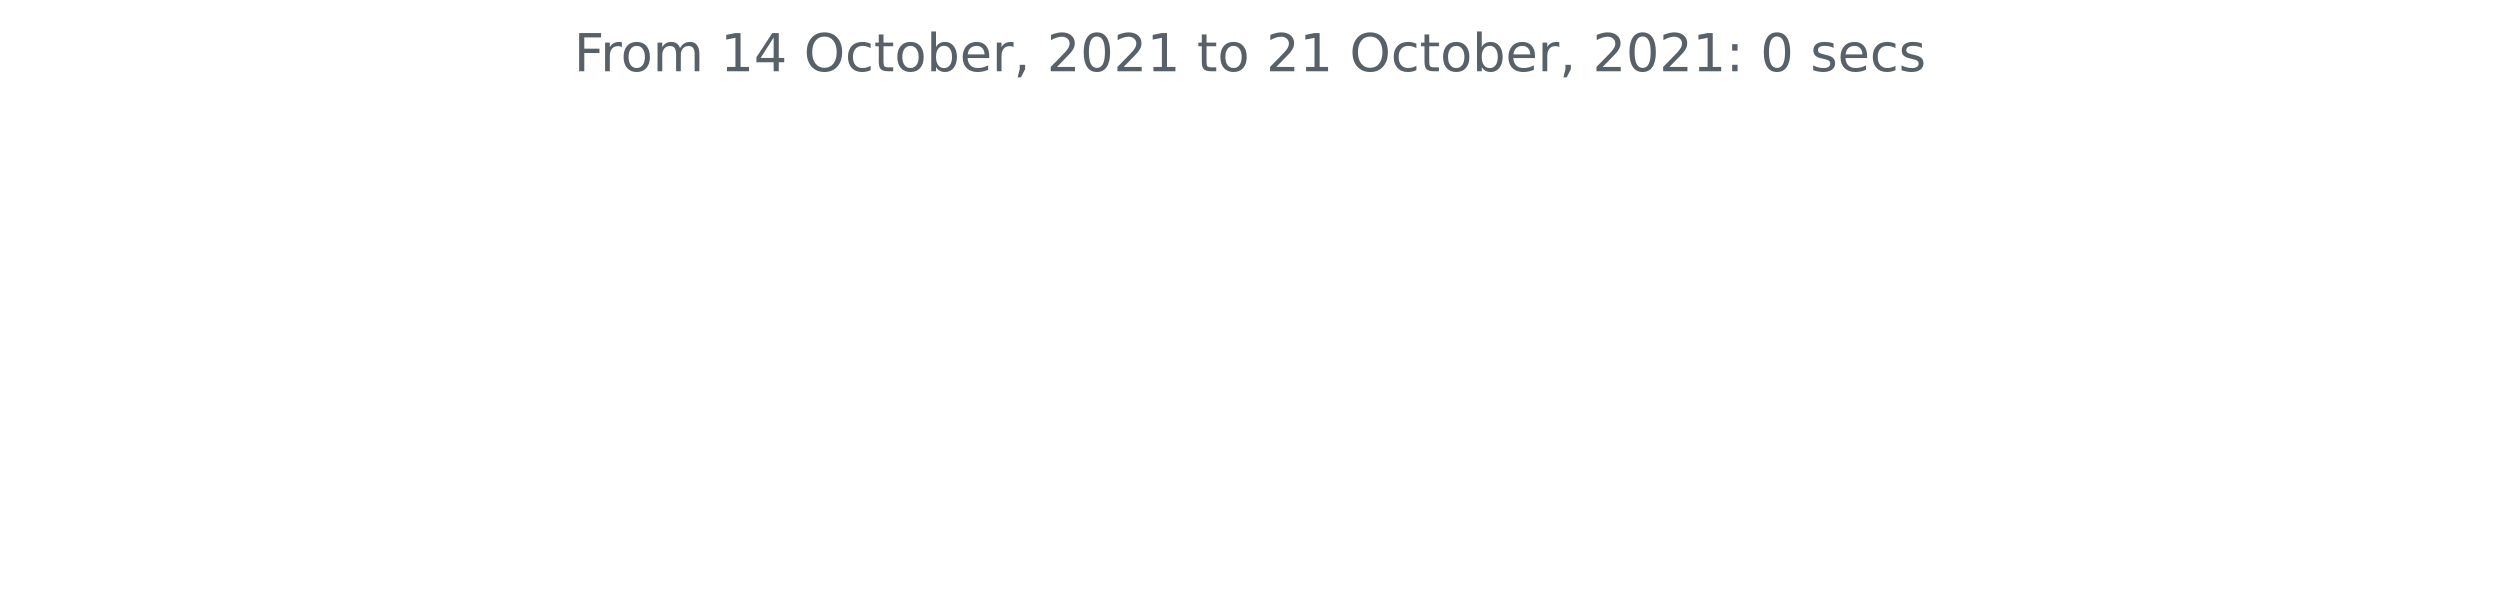
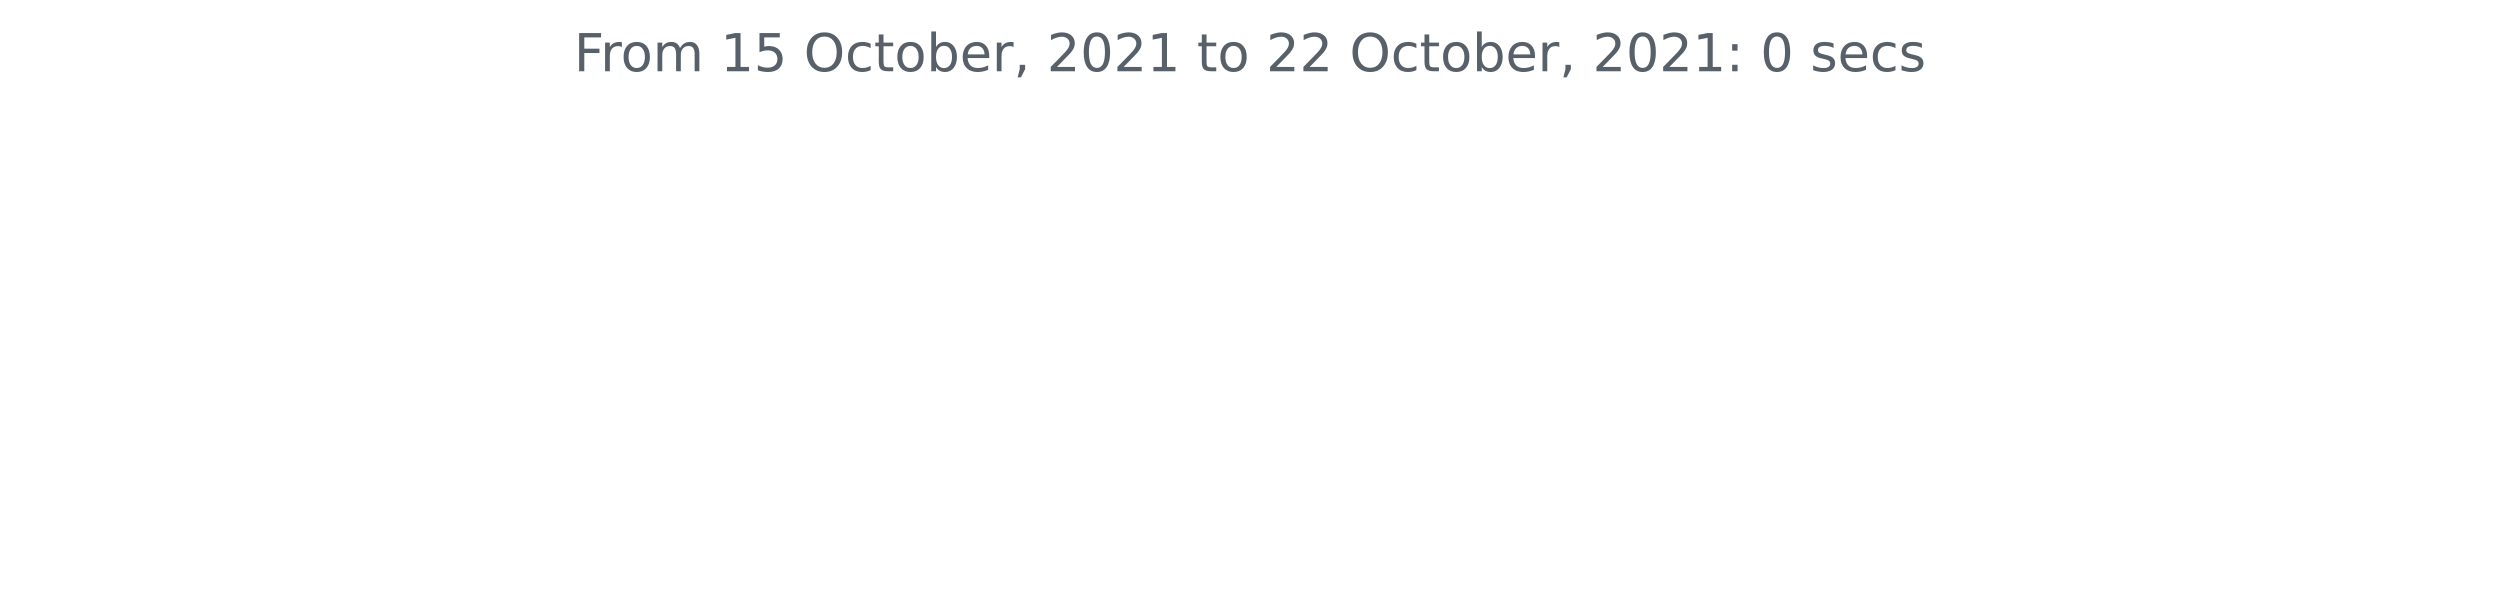
<svg xmlns="http://www.w3.org/2000/svg" xmlns:xlink="http://www.w3.org/1999/xlink" height="140.398pt" version="1.1" viewBox="0 0 572.4 140.398" width="572.4pt">
  <defs>
    <style type="text/css">*{stroke-linecap:butt;stroke-linejoin:round;}</style>
  </defs>
  <g id="figure_1">
    <g id="patch_1">
      <path d="M 0 140.398  L 572.4 140.398  L 572.4 0  L 0 0  z " style="fill:none;" />
    </g>
    <g id="axes_1">
      <g id="matplotlib.axis_1" />
      <g id="matplotlib.axis_2" />
      <g id="text_1">
        <g style="fill:#586069;" transform="translate(131.4206 16.31812)scale(0.12 -0.12)">
          <defs>
            <path d="M 628 4666  L 3309 4666  L 3309 4134  L 1259 4134  L 1259 2759  L 3109 2759  L 3109 2228  L 1259 2228  L 1259 0  L 628 0  L 628 4666  z " id="DejaVuSans-46" transform="scale(0.015625)" />
            <path d="M 2631 2963  Q 2534 3019 2420 3045  Q 2306 3072 2169 3072  Q 1681 3072 1420 2755  Q 1159 2438 1159 1844  L 1159 0  L 581 0  L 581 3500  L 1159 3500  L 1159 2956  Q 1341 3275 1631 3429  Q 1922 3584 2338 3584  Q 2397 3584 2469 3576  Q 2541 3569 2628 3553  L 2631 2963  z " id="DejaVuSans-72" transform="scale(0.015625)" />
            <path d="M 1959 3097  Q 1497 3097 1228 2736  Q 959 2375 959 1747  Q 959 1119 1226 758  Q 1494 397 1959 397  Q 2419 397 2687 759  Q 2956 1122 2956 1747  Q 2956 2369 2687 2733  Q 2419 3097 1959 3097  z M 1959 3584  Q 2709 3584 3137 3096  Q 3566 2609 3566 1747  Q 3566 888 3137 398  Q 2709 -91 1959 -91  Q 1206 -91 779 398  Q 353 888 353 1747  Q 353 2609 779 3096  Q 1206 3584 1959 3584  z " id="DejaVuSans-6f" transform="scale(0.015625)" />
            <path d="M 3328 2828  Q 3544 3216 3844 3400  Q 4144 3584 4550 3584  Q 5097 3584 5394 3201  Q 5691 2819 5691 2113  L 5691 0  L 5113 0  L 5113 2094  Q 5113 2597 4934 2840  Q 4756 3084 4391 3084  Q 3944 3084 3684 2787  Q 3425 2491 3425 1978  L 3425 0  L 2847 0  L 2847 2094  Q 2847 2600 2669 2842  Q 2491 3084 2119 3084  Q 1678 3084 1418 2786  Q 1159 2488 1159 1978  L 1159 0  L 581 0  L 581 3500  L 1159 3500  L 1159 2956  Q 1356 3278 1631 3431  Q 1906 3584 2284 3584  Q 2666 3584 2933 3390  Q 3200 3197 3328 2828  z " id="DejaVuSans-6d" transform="scale(0.015625)" />
            <path id="DejaVuSans-20" transform="scale(0.015625)" />
            <path d="M 794 531  L 1825 531  L 1825 4091  L 703 3866  L 703 4441  L 1819 4666  L 2450 4666  L 2450 531  L 3481 531  L 3481 0  L 794 0  L 794 531  z " id="DejaVuSans-31" transform="scale(0.015625)" />
-             <path d="M 2419 4116  L 825 1625  L 2419 1625  L 2419 4116  z M 2253 4666  L 3047 4666  L 3047 1625  L 3713 1625  L 3713 1100  L 3047 1100  L 3047 0  L 2419 0  L 2419 1100  L 313 1100  L 313 1709  L 2253 4666  z " id="DejaVuSans-34" transform="scale(0.015625)" />
+             <path d="M 691 4666  L 3169 4666  L 3169 4134  L 1269 4134  L 1269 2991  Q 1406 3038 1543 3061  Q 1681 3084 1819 3084  Q 2600 3084 3056 2656  Q 3513 2228 3513 1497  Q 3513 744 3044 326  Q 2575 -91 1722 -91  Q 1428 -91 1123 -41  Q 819 9 494 109  L 494 744  Q 775 591 1075 516  Q 1375 441 1709 441  Q 2250 441 2565 725  Q 2881 1009 2881 1497  Q 2881 1984 2565 2268  Q 2250 2553 1709 2553  Q 1456 2553 1204 2497  Q 953 2441 691 2322  L 691 4666  z " id="DejaVuSans-35" transform="scale(0.015625)" />
            <path d="M 2522 4238  Q 1834 4238 1429 3725  Q 1025 3213 1025 2328  Q 1025 1447 1429 934  Q 1834 422 2522 422  Q 3209 422 3611 934  Q 4013 1447 4013 2328  Q 4013 3213 3611 3725  Q 3209 4238 2522 4238  z M 2522 4750  Q 3503 4750 4090 4092  Q 4678 3434 4678 2328  Q 4678 1225 4090 567  Q 3503 -91 2522 -91  Q 1538 -91 948 565  Q 359 1222 359 2328  Q 359 3434 948 4092  Q 1538 4750 2522 4750  z " id="DejaVuSans-4f" transform="scale(0.015625)" />
            <path d="M 3122 3366  L 3122 2828  Q 2878 2963 2633 3030  Q 2388 3097 2138 3097  Q 1578 3097 1268 2742  Q 959 2388 959 1747  Q 959 1106 1268 751  Q 1578 397 2138 397  Q 2388 397 2633 464  Q 2878 531 3122 666  L 3122 134  Q 2881 22 2623 -34  Q 2366 -91 2075 -91  Q 1284 -91 818 406  Q 353 903 353 1747  Q 353 2603 823 3093  Q 1294 3584 2113 3584  Q 2378 3584 2631 3529  Q 2884 3475 3122 3366  z " id="DejaVuSans-63" transform="scale(0.015625)" />
            <path d="M 1172 4494  L 1172 3500  L 2356 3500  L 2356 3053  L 1172 3053  L 1172 1153  Q 1172 725 1289 603  Q 1406 481 1766 481  L 2356 481  L 2356 0  L 1766 0  Q 1100 0 847 248  Q 594 497 594 1153  L 594 3053  L 172 3053  L 172 3500  L 594 3500  L 594 4494  L 1172 4494  z " id="DejaVuSans-74" transform="scale(0.015625)" />
            <path d="M 3116 1747  Q 3116 2381 2855 2742  Q 2594 3103 2138 3103  Q 1681 3103 1420 2742  Q 1159 2381 1159 1747  Q 1159 1113 1420 752  Q 1681 391 2138 391  Q 2594 391 2855 752  Q 3116 1113 3116 1747  z M 1159 2969  Q 1341 3281 1617 3432  Q 1894 3584 2278 3584  Q 2916 3584 3314 3078  Q 3713 2572 3713 1747  Q 3713 922 3314 415  Q 2916 -91 2278 -91  Q 1894 -91 1617 61  Q 1341 213 1159 525  L 1159 0  L 581 0  L 581 4863  L 1159 4863  L 1159 2969  z " id="DejaVuSans-62" transform="scale(0.015625)" />
            <path d="M 3597 1894  L 3597 1613  L 953 1613  Q 991 1019 1311 708  Q 1631 397 2203 397  Q 2534 397 2845 478  Q 3156 559 3463 722  L 3463 178  Q 3153 47 2828 -22  Q 2503 -91 2169 -91  Q 1331 -91 842 396  Q 353 884 353 1716  Q 353 2575 817 3079  Q 1281 3584 2069 3584  Q 2775 3584 3186 3129  Q 3597 2675 3597 1894  z M 3022 2063  Q 3016 2534 2758 2815  Q 2500 3097 2075 3097  Q 1594 3097 1305 2825  Q 1016 2553 972 2059  L 3022 2063  z " id="DejaVuSans-65" transform="scale(0.015625)" />
            <path d="M 750 794  L 1409 794  L 1409 256  L 897 -744  L 494 -744  L 750 256  L 750 794  z " id="DejaVuSans-2c" transform="scale(0.015625)" />
            <path d="M 1228 531  L 3431 531  L 3431 0  L 469 0  L 469 531  Q 828 903 1448 1529  Q 2069 2156 2228 2338  Q 2531 2678 2651 2914  Q 2772 3150 2772 3378  Q 2772 3750 2511 3984  Q 2250 4219 1831 4219  Q 1534 4219 1204 4116  Q 875 4013 500 3803  L 500 4441  Q 881 4594 1212 4672  Q 1544 4750 1819 4750  Q 2544 4750 2975 4387  Q 3406 4025 3406 3419  Q 3406 3131 3298 2873  Q 3191 2616 2906 2266  Q 2828 2175 2409 1742  Q 1991 1309 1228 531  z " id="DejaVuSans-32" transform="scale(0.015625)" />
            <path d="M 2034 4250  Q 1547 4250 1301 3770  Q 1056 3291 1056 2328  Q 1056 1369 1301 889  Q 1547 409 2034 409  Q 2525 409 2770 889  Q 3016 1369 3016 2328  Q 3016 3291 2770 3770  Q 2525 4250 2034 4250  z M 2034 4750  Q 2819 4750 3233 4129  Q 3647 3509 3647 2328  Q 3647 1150 3233 529  Q 2819 -91 2034 -91  Q 1250 -91 836 529  Q 422 1150 422 2328  Q 422 3509 836 4129  Q 1250 4750 2034 4750  z " id="DejaVuSans-30" transform="scale(0.015625)" />
            <path d="M 750 794  L 1409 794  L 1409 0  L 750 0  L 750 794  z M 750 3309  L 1409 3309  L 1409 2516  L 750 2516  L 750 3309  z " id="DejaVuSans-3a" transform="scale(0.015625)" />
            <path d="M 2834 3397  L 2834 2853  Q 2591 2978 2328 3040  Q 2066 3103 1784 3103  Q 1356 3103 1142 2972  Q 928 2841 928 2578  Q 928 2378 1081 2264  Q 1234 2150 1697 2047  L 1894 2003  Q 2506 1872 2764 1633  Q 3022 1394 3022 966  Q 3022 478 2636 193  Q 2250 -91 1575 -91  Q 1294 -91 989 -36  Q 684 19 347 128  L 347 722  Q 666 556 975 473  Q 1284 391 1588 391  Q 1994 391 2212 530  Q 2431 669 2431 922  Q 2431 1156 2273 1281  Q 2116 1406 1581 1522  L 1381 1569  Q 847 1681 609 1914  Q 372 2147 372 2553  Q 372 3047 722 3315  Q 1072 3584 1716 3584  Q 2034 3584 2315 3537  Q 2597 3491 2834 3397  z " id="DejaVuSans-73" transform="scale(0.015625)" />
          </defs>
          <use xlink:href="#DejaVuSans-46" />
          <use x="50.27" xlink:href="#DejaVuSans-72" />
          <use x="89.133" xlink:href="#DejaVuSans-6f" />
          <use x="150.314" xlink:href="#DejaVuSans-6d" />
          <use x="247.727" xlink:href="#DejaVuSans-20" />
          <use x="279.514" xlink:href="#DejaVuSans-31" />
-           <use x="343.137" xlink:href="#DejaVuSans-34" />
+           <use x="343.137" xlink:href="#DejaVuSans-35" />
          <use x="406.76" xlink:href="#DejaVuSans-20" />
          <use x="438.547" xlink:href="#DejaVuSans-4f" />
          <use x="517.258" xlink:href="#DejaVuSans-63" />
          <use x="572.238" xlink:href="#DejaVuSans-74" />
          <use x="611.447" xlink:href="#DejaVuSans-6f" />
          <use x="672.629" xlink:href="#DejaVuSans-62" />
          <use x="736.105" xlink:href="#DejaVuSans-65" />
          <use x="797.629" xlink:href="#DejaVuSans-72" />
          <use x="838.742" xlink:href="#DejaVuSans-2c" />
          <use x="870.529" xlink:href="#DejaVuSans-20" />
          <use x="902.316" xlink:href="#DejaVuSans-32" />
          <use x="965.939" xlink:href="#DejaVuSans-30" />
          <use x="1029.562" xlink:href="#DejaVuSans-32" />
          <use x="1093.186" xlink:href="#DejaVuSans-31" />
          <use x="1156.809" xlink:href="#DejaVuSans-20" />
          <use x="1188.596" xlink:href="#DejaVuSans-74" />
          <use x="1227.805" xlink:href="#DejaVuSans-6f" />
          <use x="1288.986" xlink:href="#DejaVuSans-20" />
          <use x="1320.773" xlink:href="#DejaVuSans-32" />
-           <use x="1384.396" xlink:href="#DejaVuSans-31" />
+           <use x="1384.396" xlink:href="#DejaVuSans-32" />
          <use x="1448.02" xlink:href="#DejaVuSans-20" />
          <use x="1479.807" xlink:href="#DejaVuSans-4f" />
          <use x="1558.518" xlink:href="#DejaVuSans-63" />
          <use x="1613.498" xlink:href="#DejaVuSans-74" />
          <use x="1652.707" xlink:href="#DejaVuSans-6f" />
          <use x="1713.889" xlink:href="#DejaVuSans-62" />
          <use x="1777.365" xlink:href="#DejaVuSans-65" />
          <use x="1838.889" xlink:href="#DejaVuSans-72" />
          <use x="1880.002" xlink:href="#DejaVuSans-2c" />
          <use x="1911.789" xlink:href="#DejaVuSans-20" />
          <use x="1943.576" xlink:href="#DejaVuSans-32" />
          <use x="2007.199" xlink:href="#DejaVuSans-30" />
          <use x="2070.822" xlink:href="#DejaVuSans-32" />
          <use x="2134.445" xlink:href="#DejaVuSans-31" />
          <use x="2198.068" xlink:href="#DejaVuSans-3a" />
          <use x="2231.76" xlink:href="#DejaVuSans-20" />
          <use x="2263.547" xlink:href="#DejaVuSans-30" />
          <use x="2327.17" xlink:href="#DejaVuSans-20" />
          <use x="2358.957" xlink:href="#DejaVuSans-73" />
          <use x="2411.057" xlink:href="#DejaVuSans-65" />
          <use x="2472.58" xlink:href="#DejaVuSans-63" />
          <use x="2527.561" xlink:href="#DejaVuSans-73" />
        </g>
      </g>
    </g>
  </g>
</svg>
